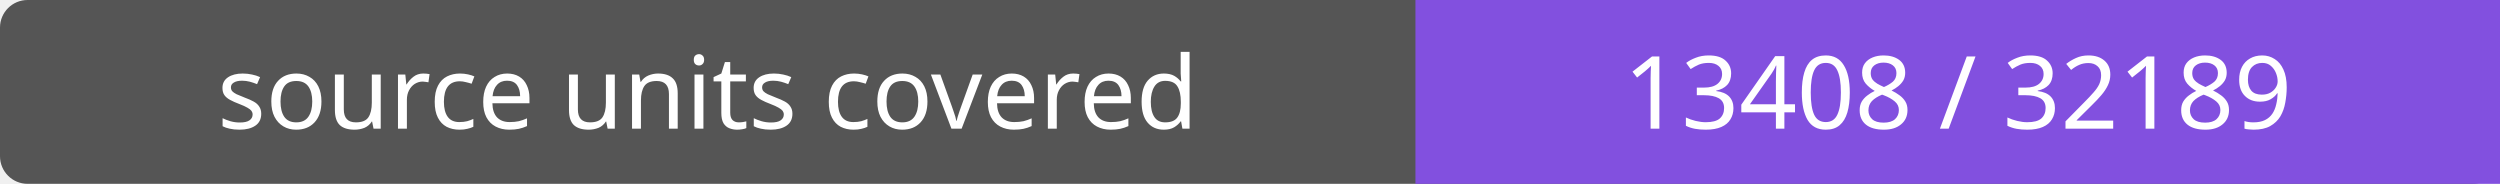
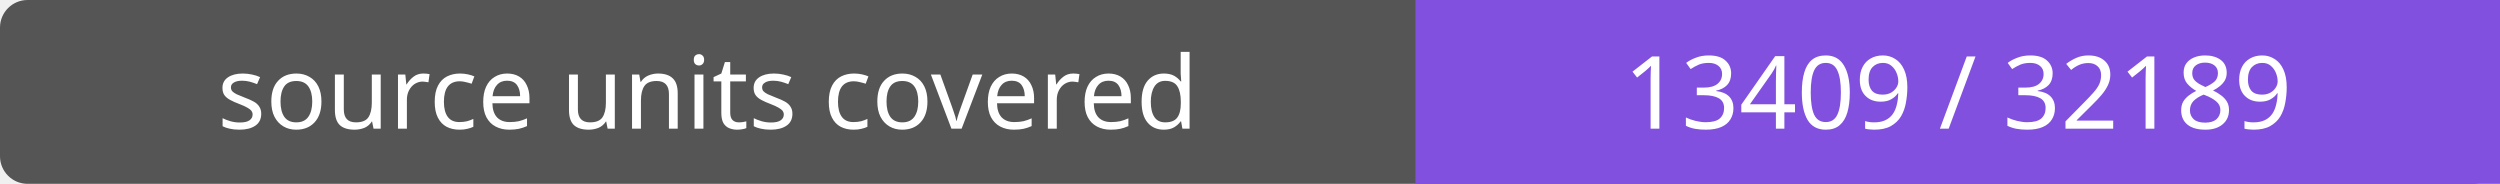
- <svg xmlns="http://www.w3.org/2000/svg" width="272" height="20" role="img" aria-label="source units covered: 13408 / 32189">
+ <svg xmlns="http://www.w3.org/2000/svg" width="272" height="20" role="img" aria-label="source units covered: 13409 / 32189">
  <rect width="272" height="20" rx="3" fill="#555" />
  <path fill="#8250df" d="M154 0h118v20H154z" />
  <g fill="#fff" text-anchor="middle" font-family="Verdana,sans-serif" font-size="11">
    <text x="77.0" y="14">source units covered</text>
-     <text x="213.0" y="14">13408 / 32189</text>
+     <text x="213.0" y="14">13409 / 32189</text>
  </g>
</svg>
